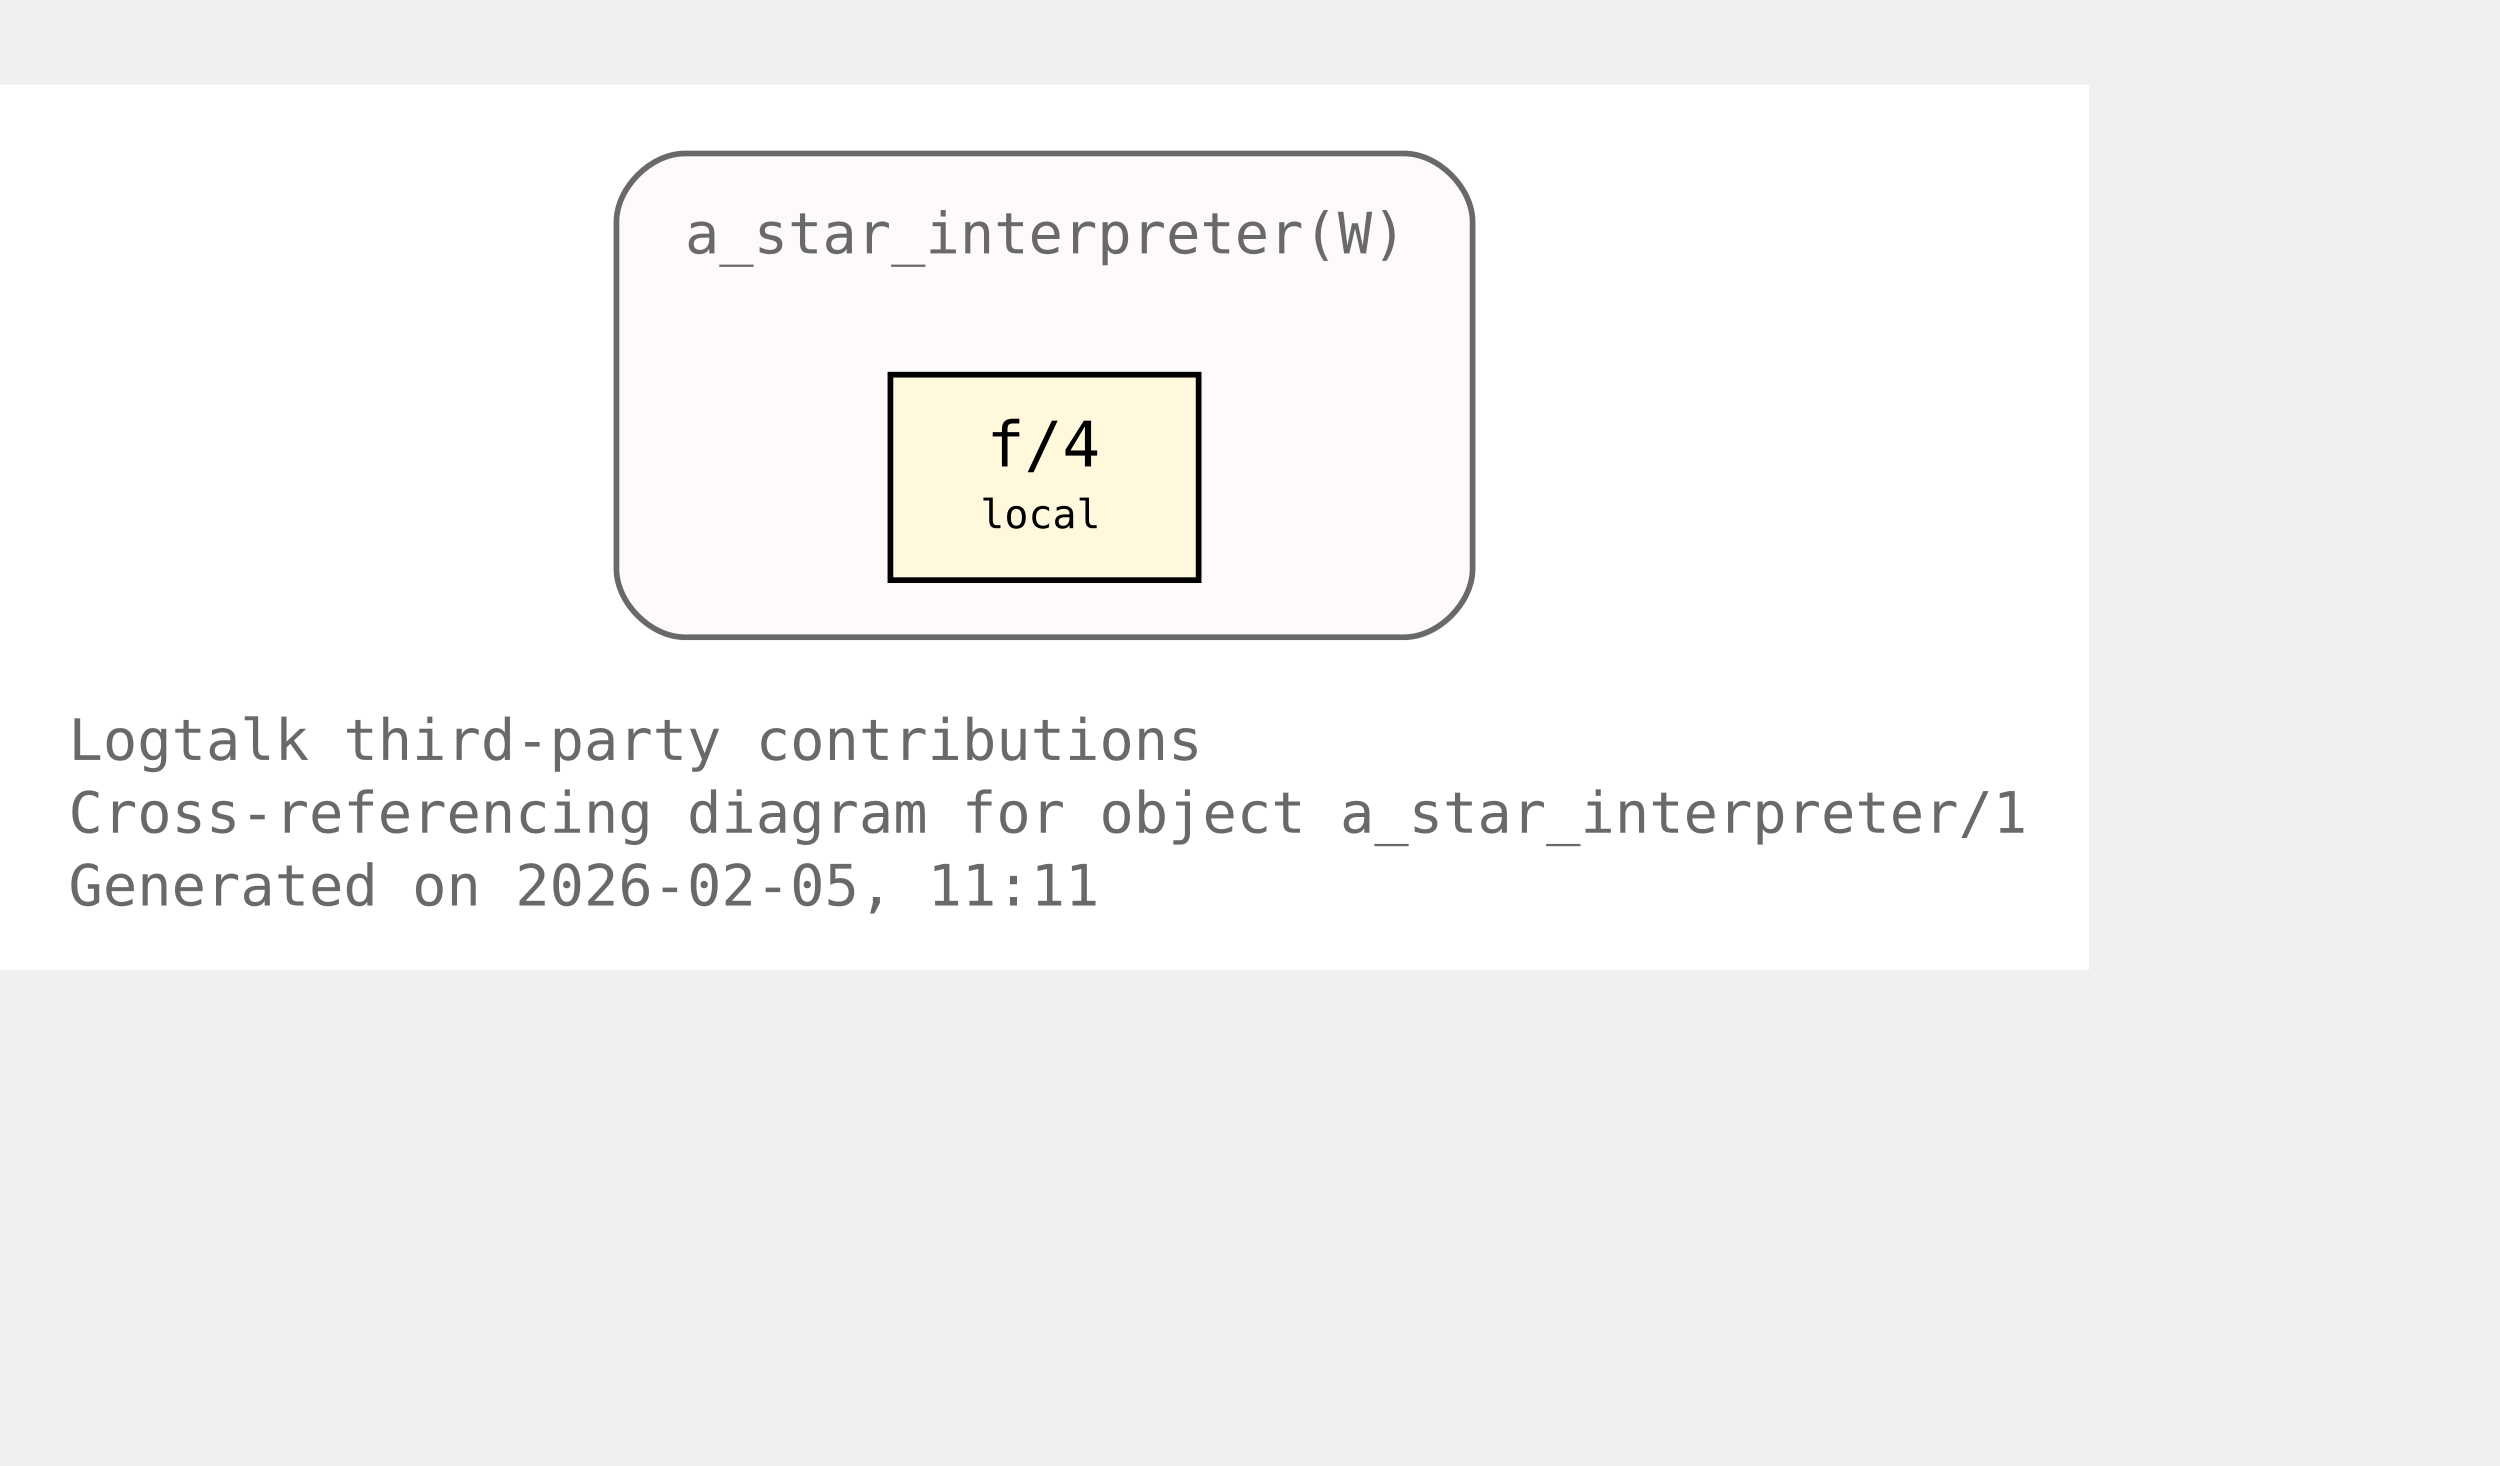
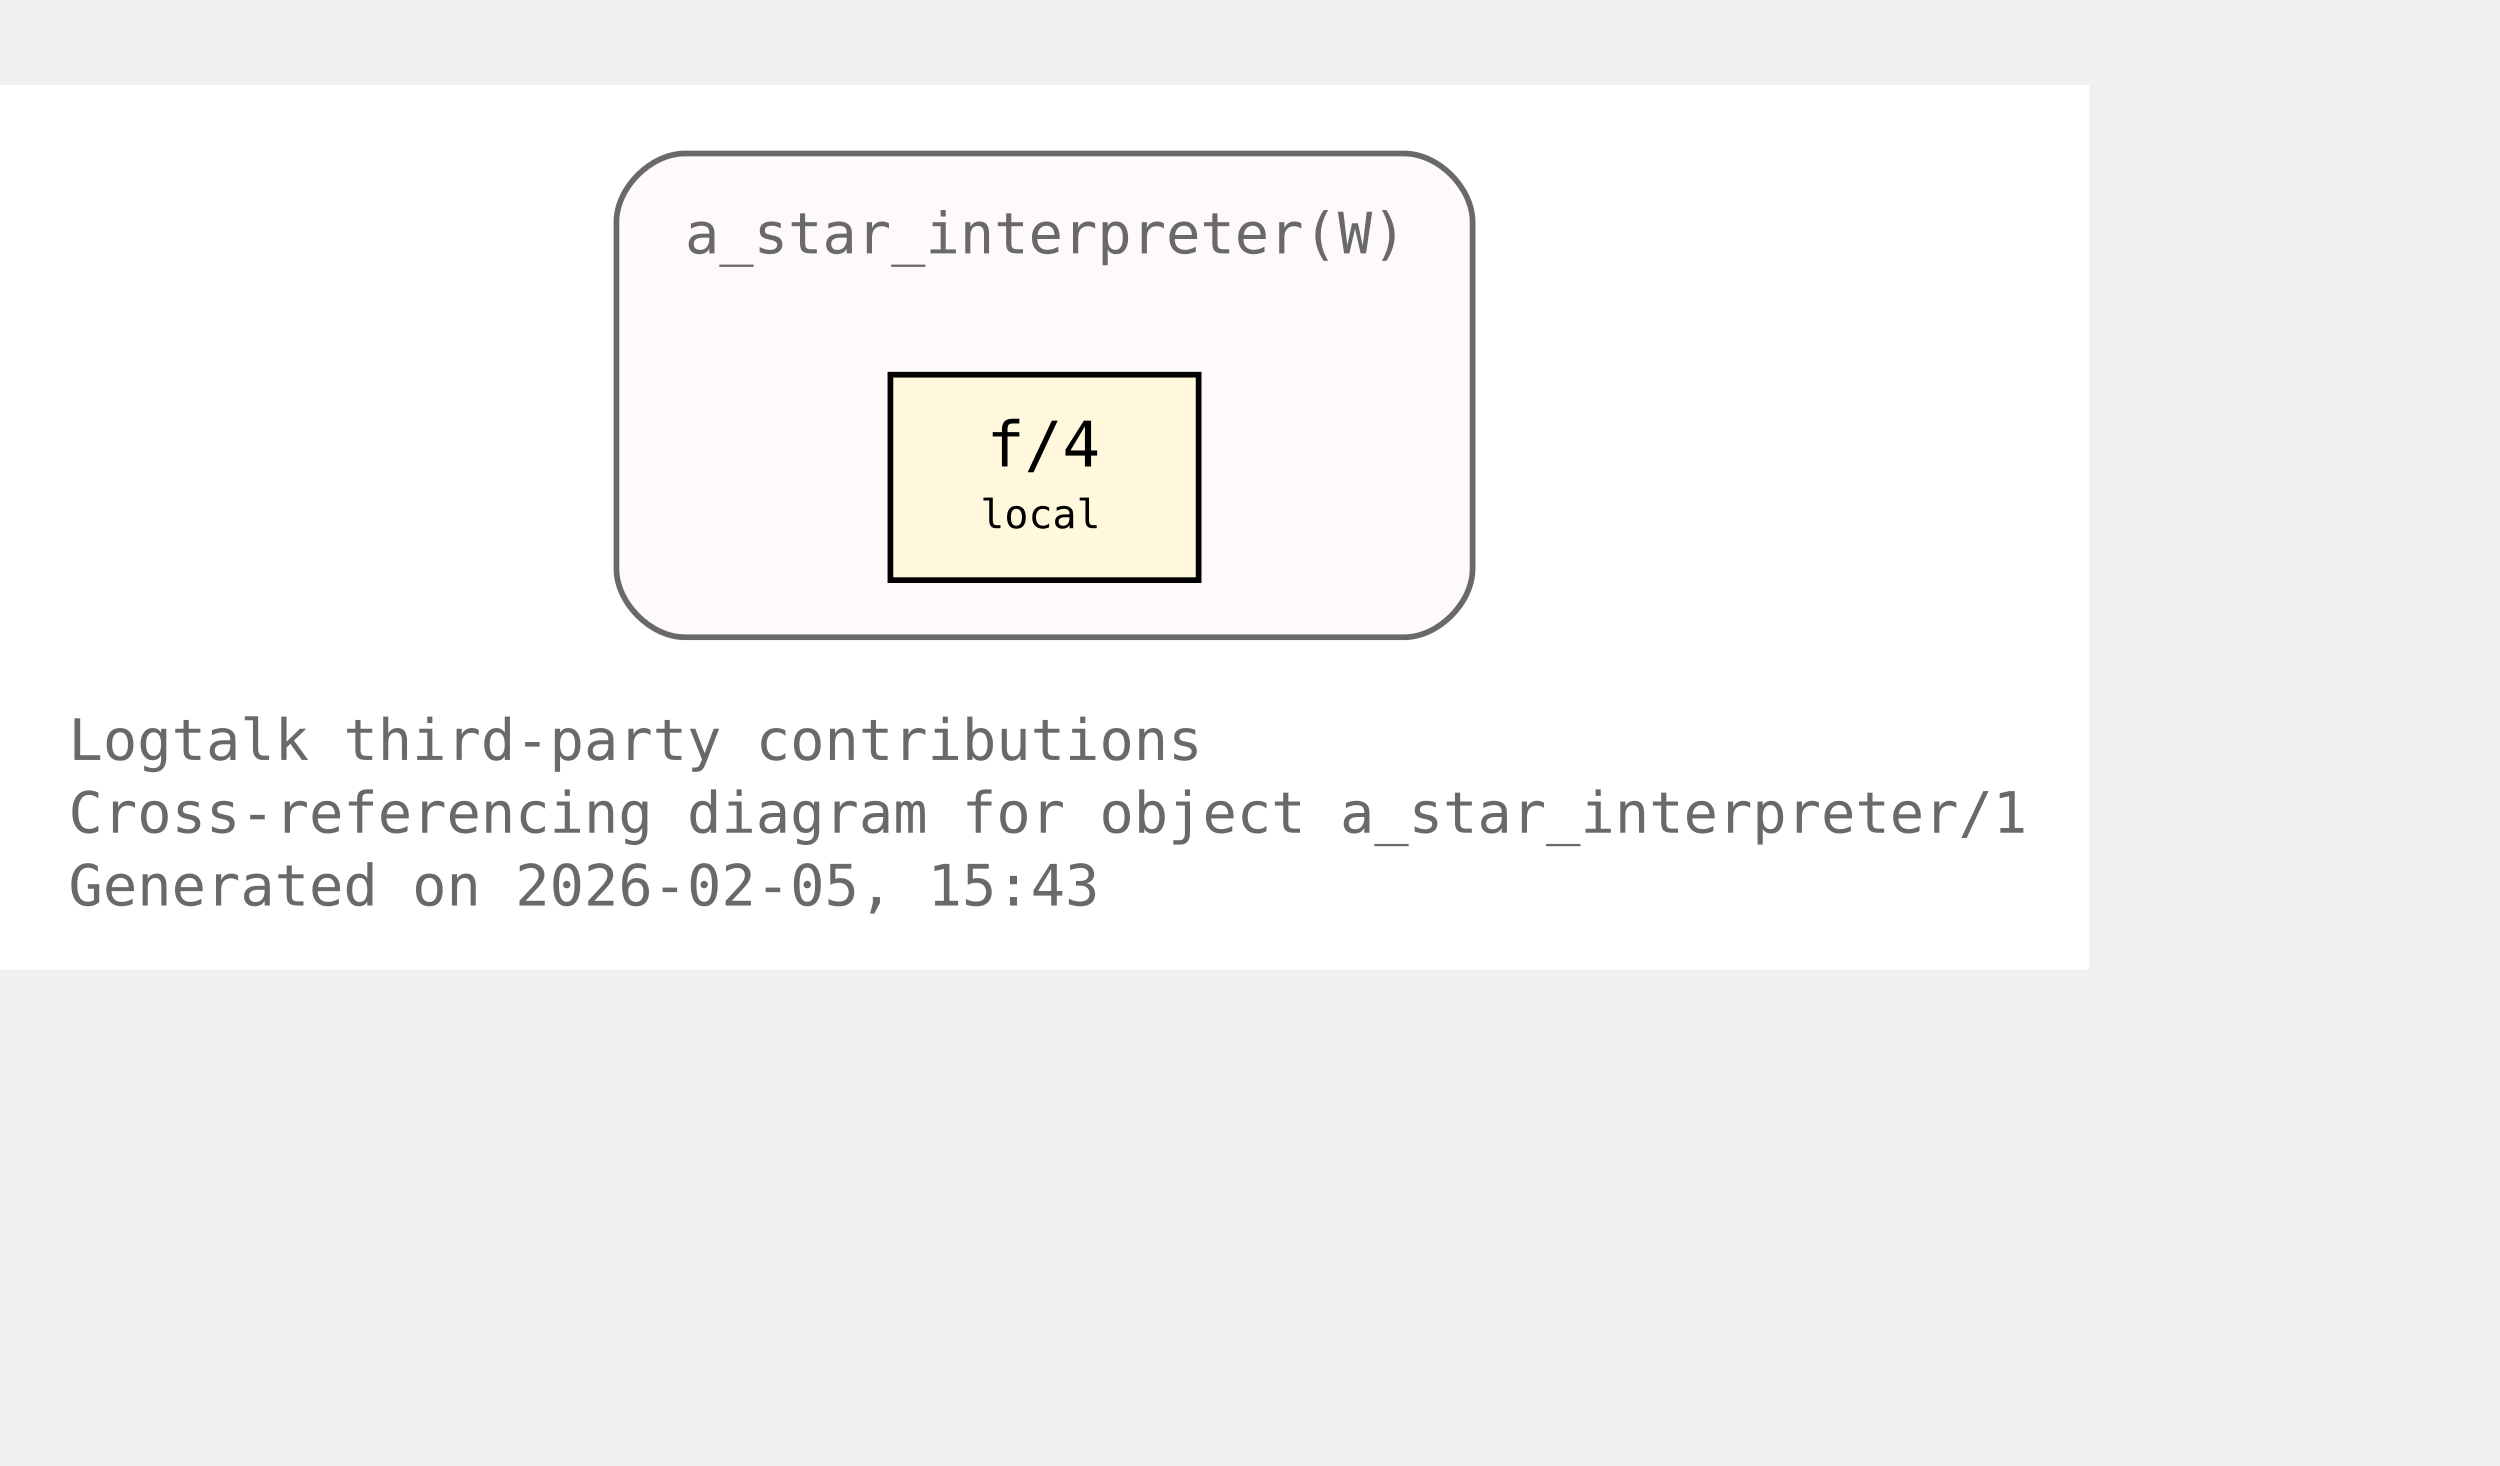
<svg xmlns="http://www.w3.org/2000/svg" xmlns:xlink="http://www.w3.org/1999/xlink" width="510pt" height="299pt" viewBox="72.00 72.00 438.00 227.00">
  <g id="graph0" class="graph" transform="scale(1 1) rotate(0) translate(76 223)">
    <polygon fill="white" stroke="none" points="-4,4 -4,-151 362,-151 362,4 -4,4" />
    <text xml:space="preserve" text-anchor="start" x="8" y="-32.75" font-family="Monospace" font-size="10.00" fill="dimgray">Logtalk third-party contributions</text>
    <text xml:space="preserve" text-anchor="start" x="8" y="-20" font-family="Monospace" font-size="10.00" fill="dimgray">Cross-referencing diagram for object a_star_interpreter/1</text>
-     <text xml:space="preserve" text-anchor="start" x="8" y="-7.25" font-family="Monospace" font-size="10.00" fill="dimgray">Generated on 2026-02-05, 11:11</text>
+     <text xml:space="preserve" text-anchor="start" x="8" y="-7.25" font-family="Monospace" font-size="10.00" fill="dimgray">Generated on 2026-02-05, 15:43</text>
    <g id="clust1" class="cluster">
      <g id="a_clust1">
        <a xlink:title="a_star_interpreter(W)">
          <path fill="snow" stroke="dimgray" d="M116,-54.25C116,-54.25 242,-54.25 242,-54.25 248,-54.25 254,-60.25 254,-66.25 254,-66.25 254,-127 254,-127 254,-133 248,-139 242,-139 242,-139 116,-139 116,-139 110,-139 104,-133 104,-127 104,-127 104,-66.25 104,-66.25 104,-60.25 110,-54.25 116,-54.25" />
          <g id="a_clust1_0">
-             <a xlink:href="https://github.com/LogtalkDotOrg/logtalk3/tree/205a4c96aecf7bd516bcca421e19d57318e7acc3/contributions/verdi_neruda/a_star_interpreter.lgt#L35" xlink:title="https://github.com/LogtalkDotOrg/logtalk3/tree/205a4c96aecf7bd516bcca421e19d57318e7acc3/contributions/verdi_neruda/a_star_interpreter.lgt#L35">
+             <a xlink:href="https://github.com/LogtalkDotOrg/logtalk3/tree/e5f1711b1e9dcbc3bf3db9b7543dcadbc2497724/contributions/verdi_neruda/a_star_interpreter.lgt#L35" xlink:title="https://github.com/LogtalkDotOrg/logtalk3/tree/e5f1711b1e9dcbc3bf3db9b7543dcadbc2497724/contributions/verdi_neruda/a_star_interpreter.lgt#L35">
              <text xml:space="preserve" text-anchor="start" x="116" y="-121.5" font-family="Monospace" font-size="10.00" fill="dimgray">a_star_interpreter(W)</text>
            </a>
          </g>
        </a>
      </g>
    </g>
    <g id="node1" class="node">
      <polygon fill="cornsilk" stroke="black" points="206,-100.25 152,-100.25 152,-64.25 206,-64.25 206,-100.25" />
      <text xml:space="preserve" text-anchor="start" x="162.5" y="-84.95" font-family="Monospace" font-size="9.00"> </text>
      <g id="a_node1_1">
-         <a xlink:href="https://github.com/LogtalkDotOrg/logtalk3/tree/205a4c96aecf7bd516bcca421e19d57318e7acc3/contributions/verdi_neruda/a_star_interpreter.lgt#L46" xlink:title="https://github.com/LogtalkDotOrg/logtalk3/tree/205a4c96aecf7bd516bcca421e19d57318e7acc3/contributions/verdi_neruda/a_star_interpreter.lgt#L46">
+         <a xlink:href="https://github.com/LogtalkDotOrg/logtalk3/tree/e5f1711b1e9dcbc3bf3db9b7543dcadbc2497724/contributions/verdi_neruda/a_star_interpreter.lgt#L46" xlink:title="https://github.com/LogtalkDotOrg/logtalk3/tree/e5f1711b1e9dcbc3bf3db9b7543dcadbc2497724/contributions/verdi_neruda/a_star_interpreter.lgt#L46">
          <text xml:space="preserve" text-anchor="start" x="168.88" y="-84.17" font-family="Monospace" font-size="11.00">f/4</text>
        </a>
      </g>
      <text xml:space="preserve" text-anchor="start" x="190.25" y="-84.95" font-family="Monospace" font-size="9.00"> </text>
      <text xml:space="preserve" text-anchor="start" x="162.5" y="-72.58" font-family="Monospace" font-size="9.00"> </text>
      <text xml:space="preserve" text-anchor="start" x="167.75" y="-73.35" font-family="Monospace" font-size="7.00">local</text>
      <text xml:space="preserve" text-anchor="start" x="190.25" y="-72.58" font-family="Monospace" font-size="9.00"> </text>
    </g>
  </g>
</svg>
